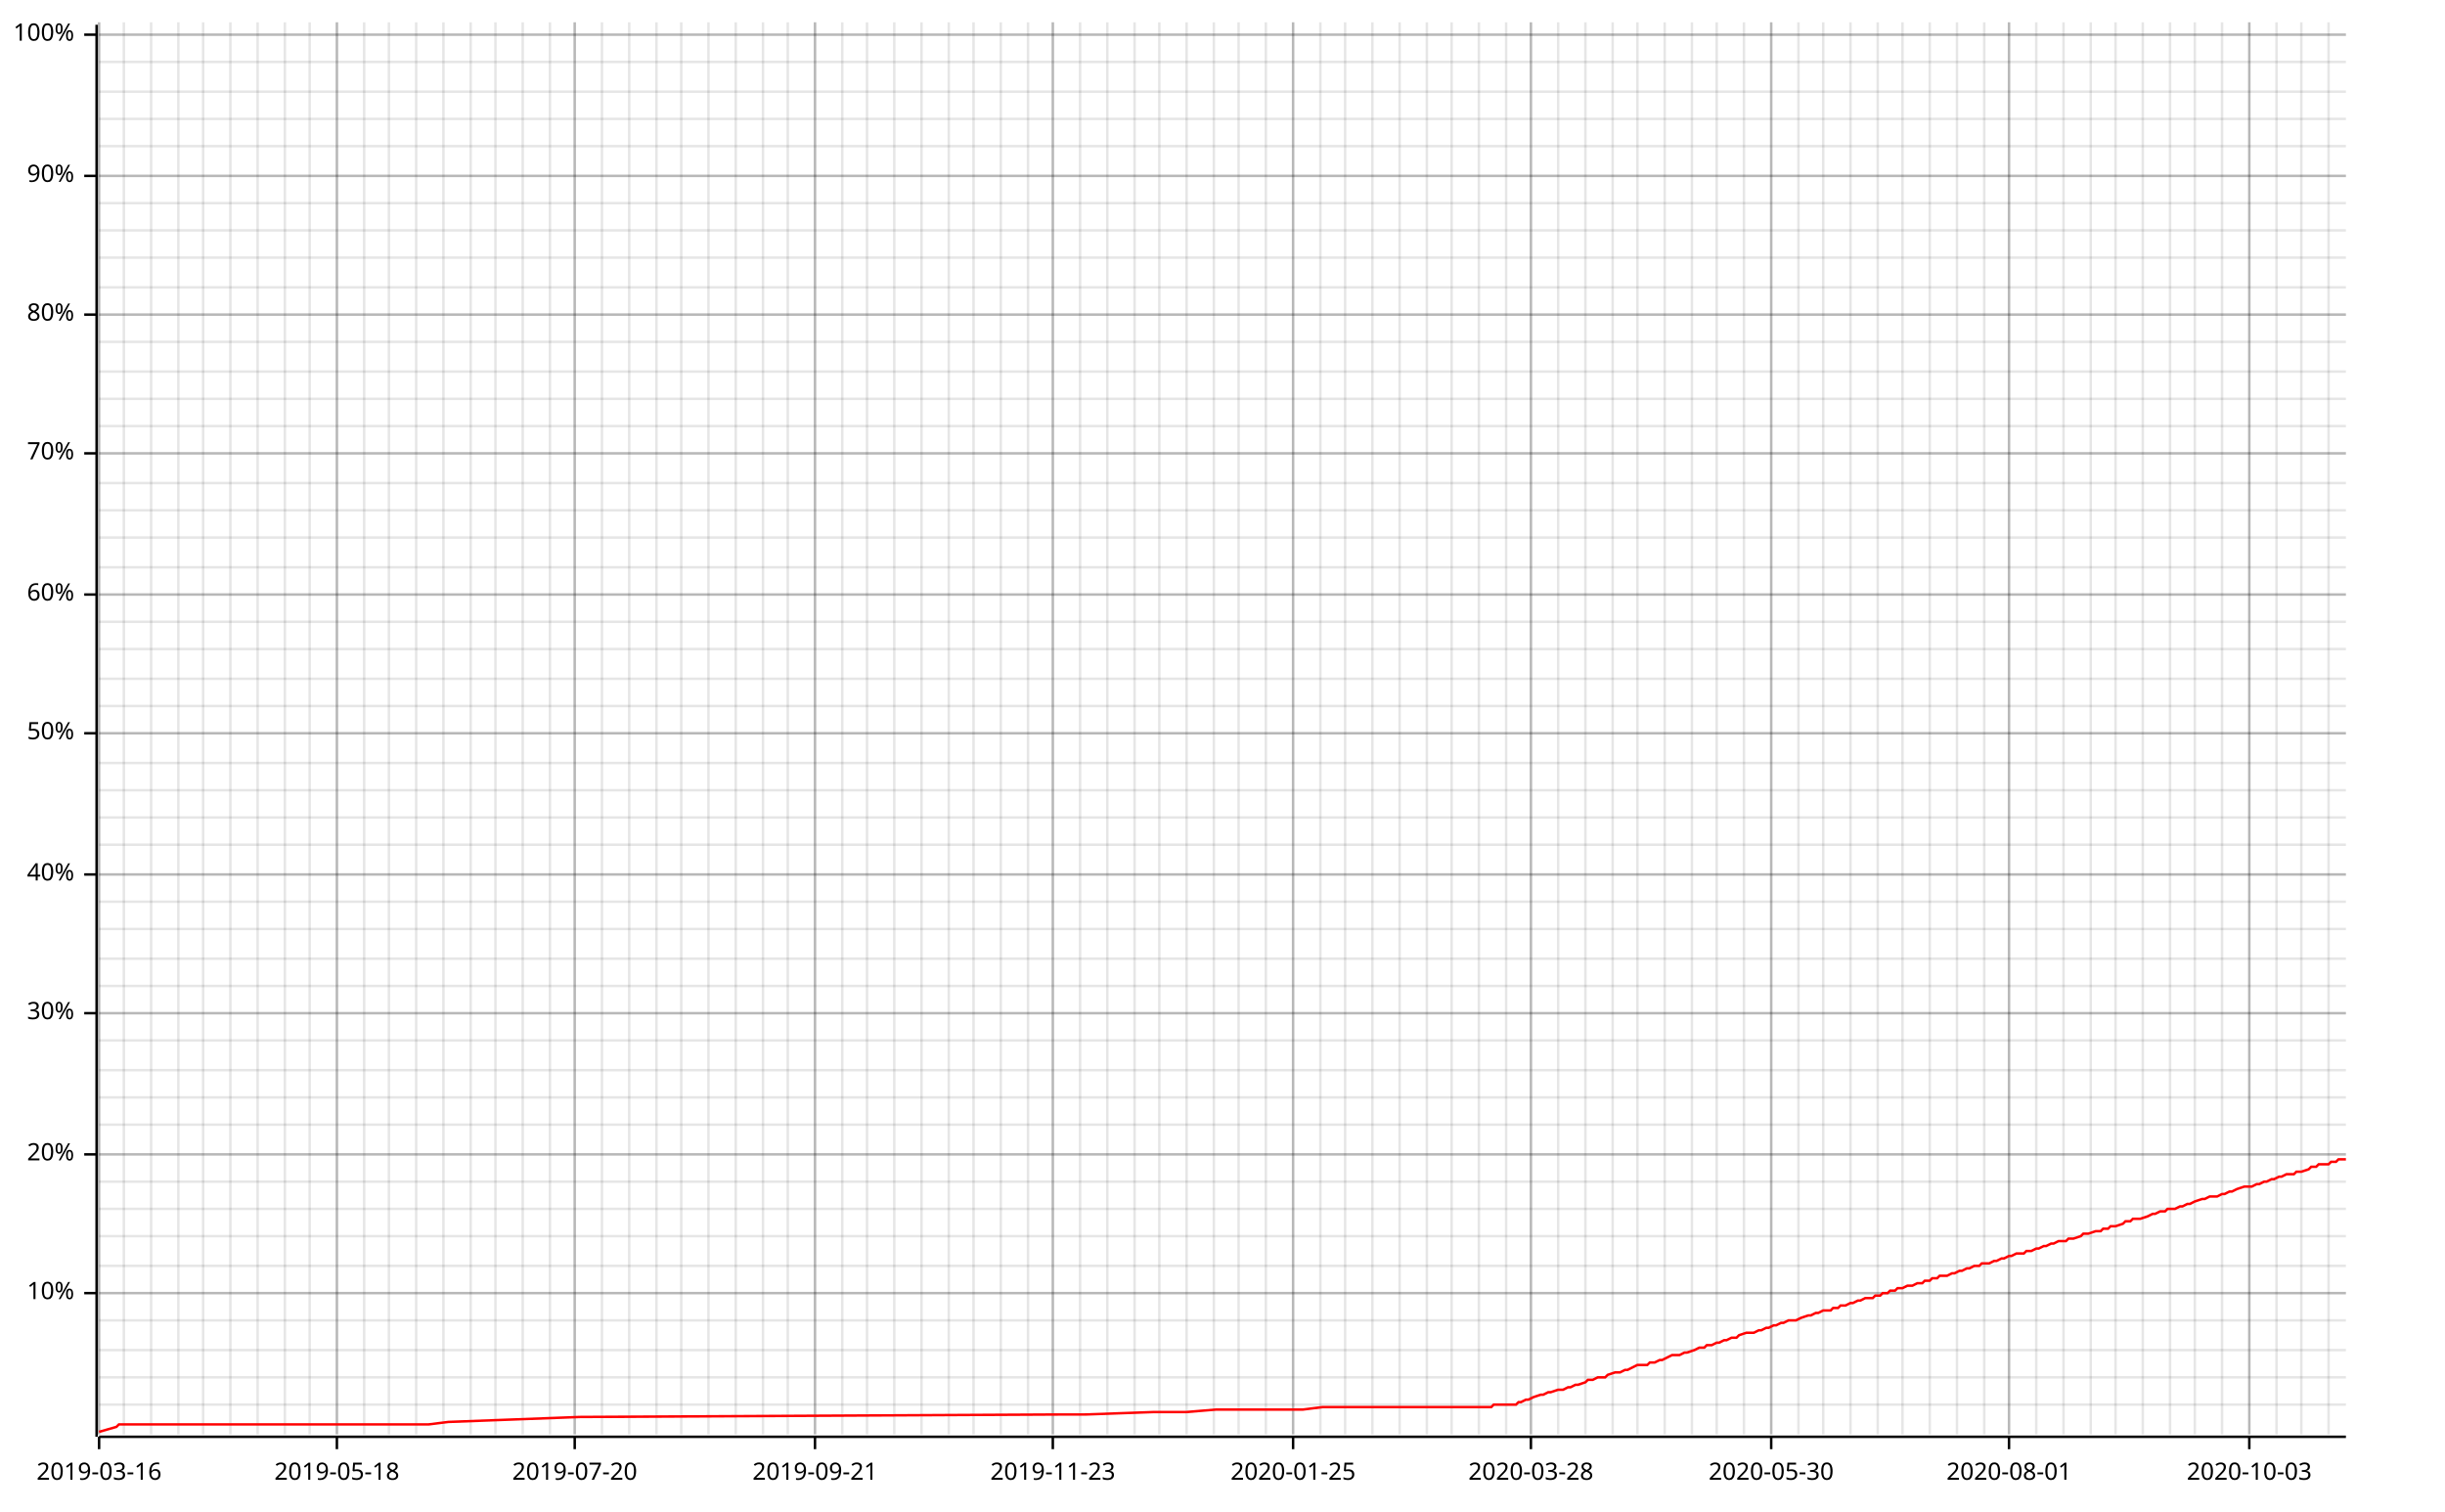
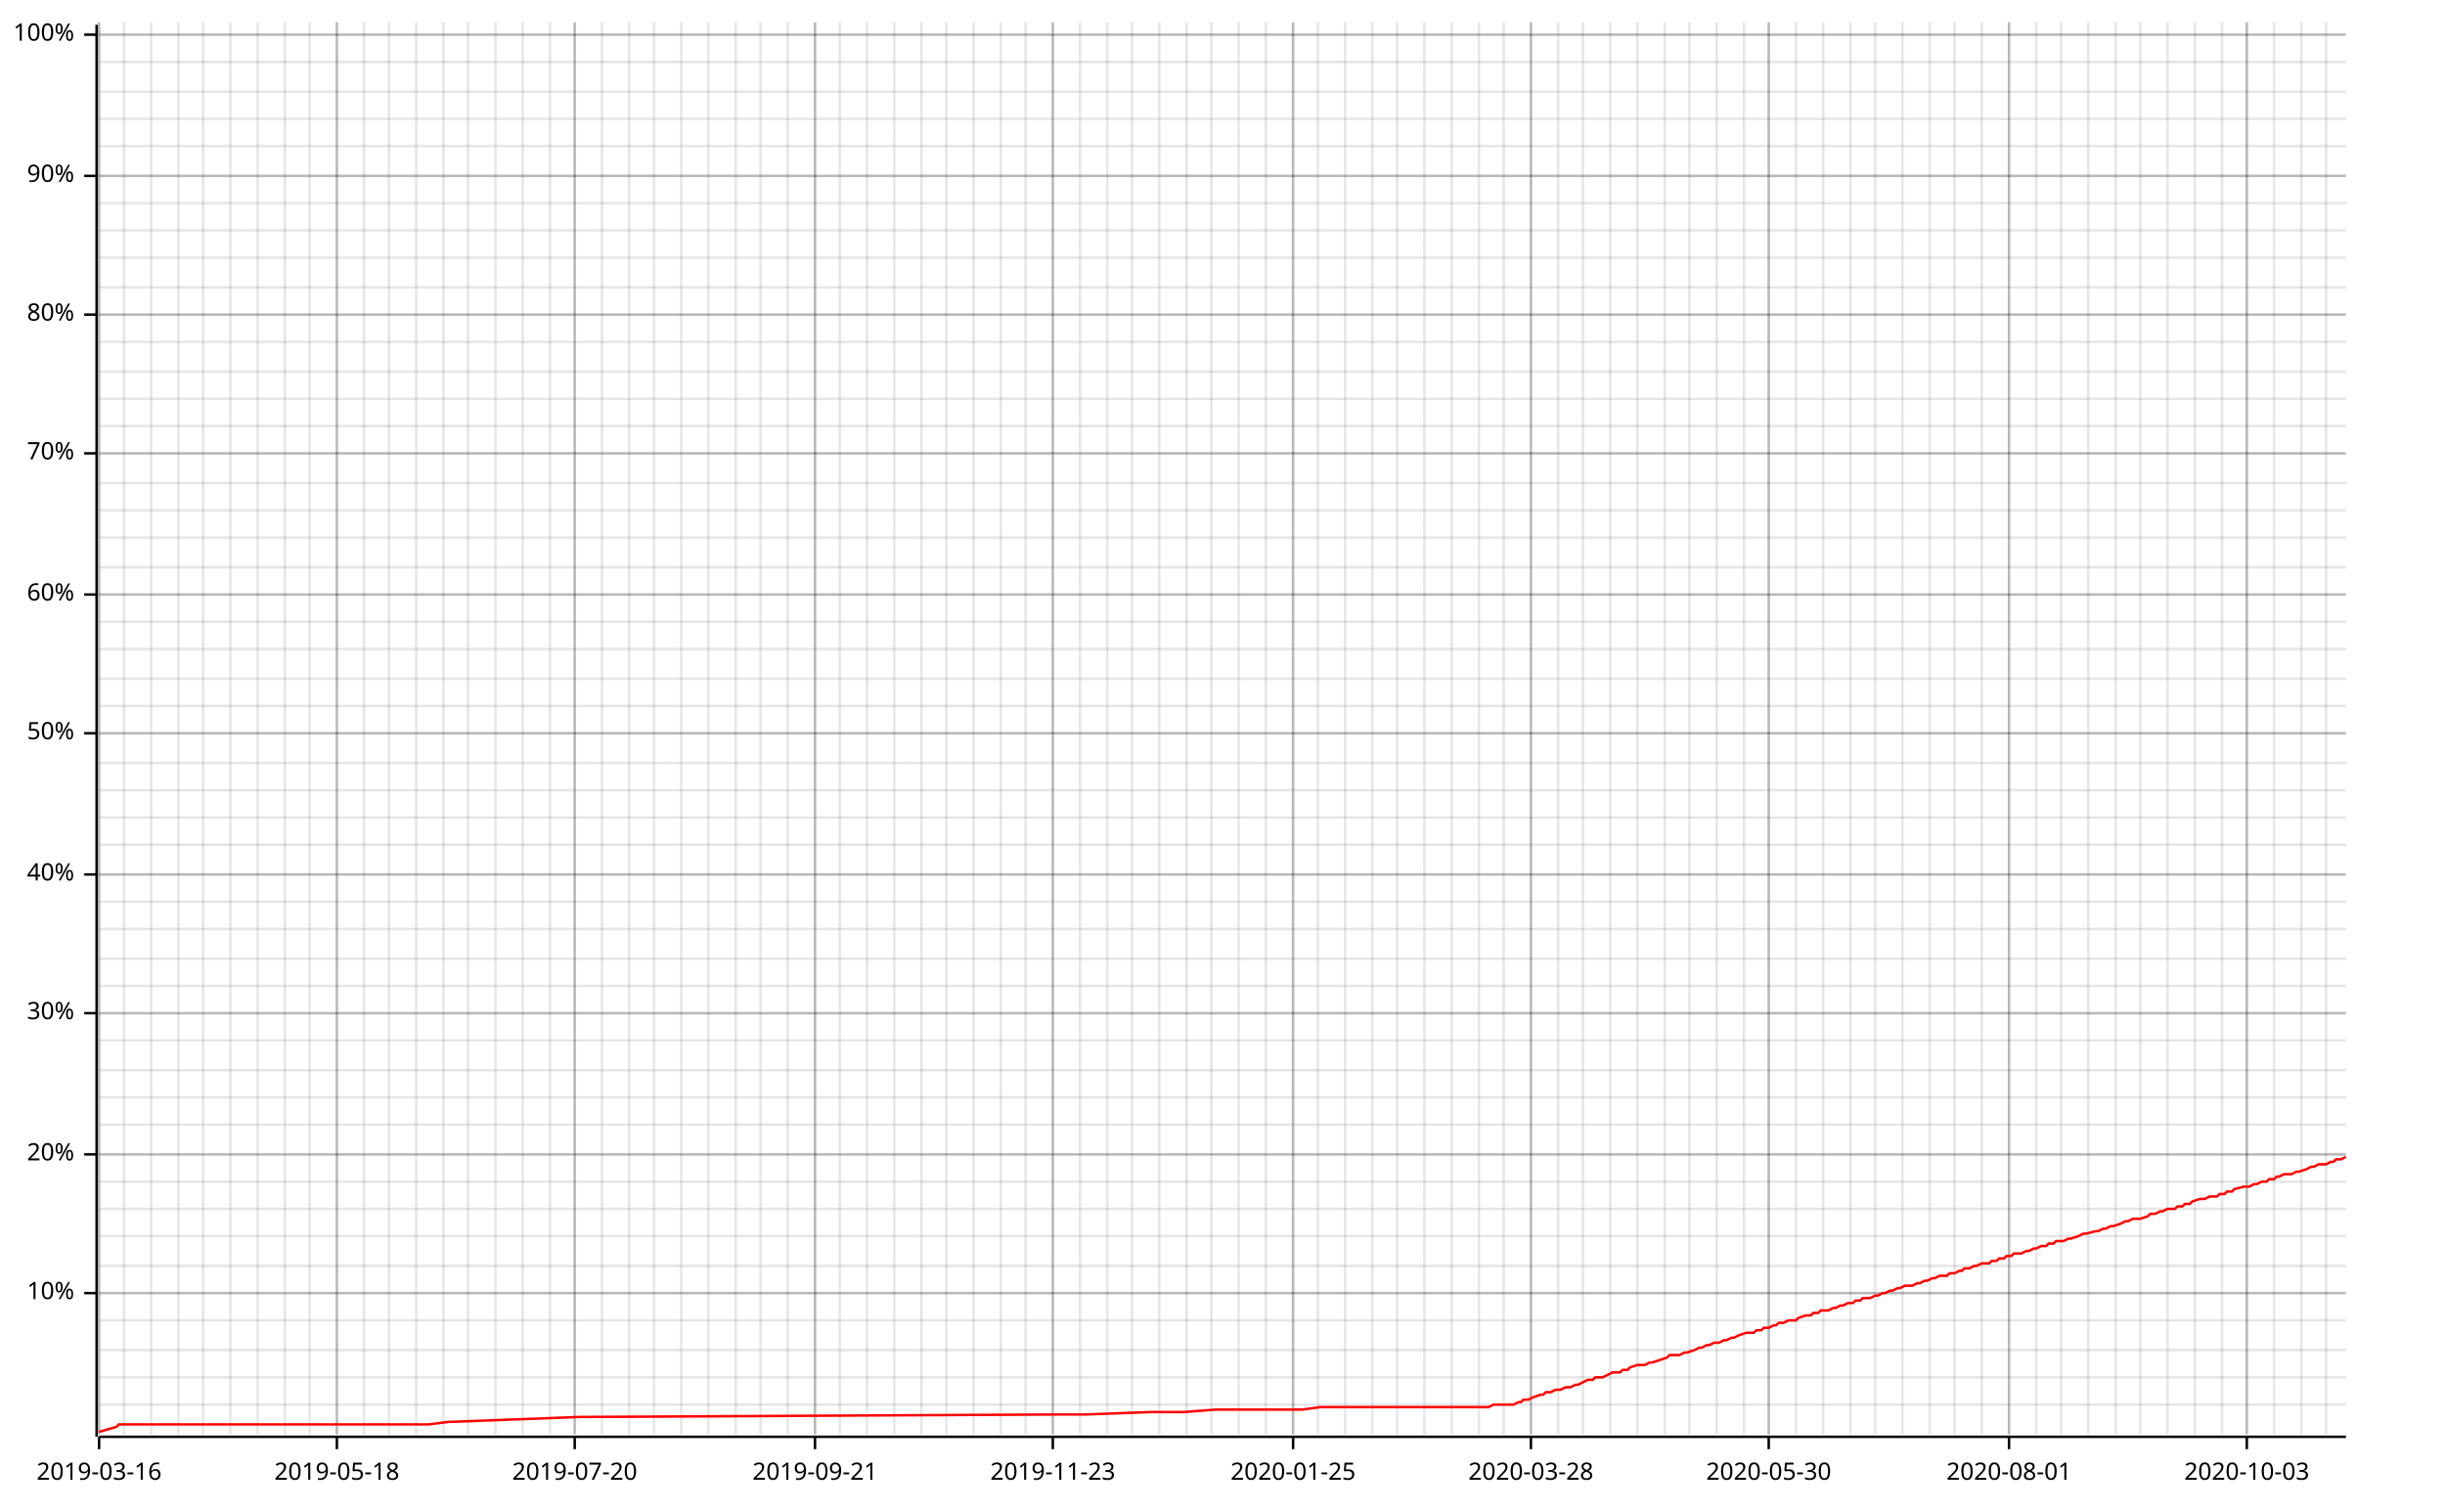
<svg xmlns="http://www.w3.org/2000/svg" width="987" height="610" viewBox="0 0 987 610">
  <line opacity="0.1" stroke="#000000" stroke-width="1" x1="40" y1="579" x2="40" y2="9" />
  <line opacity="0.1" stroke="#000000" stroke-width="1" x1="50" y1="579" x2="50" y2="9" />
  <line opacity="0.1" stroke="#000000" stroke-width="1" x1="61" y1="579" x2="61" y2="9" />
  <line opacity="0.1" stroke="#000000" stroke-width="1" x1="72" y1="579" x2="72" y2="9" />
  <line opacity="0.1" stroke="#000000" stroke-width="1" x1="82" y1="579" x2="82" y2="9" />
  <line opacity="0.1" stroke="#000000" stroke-width="1" x1="93" y1="579" x2="93" y2="9" />
  <line opacity="0.1" stroke="#000000" stroke-width="1" x1="104" y1="579" x2="104" y2="9" />
  <line opacity="0.1" stroke="#000000" stroke-width="1" x1="115" y1="579" x2="115" y2="9" />
  <line opacity="0.1" stroke="#000000" stroke-width="1" x1="125" y1="579" x2="125" y2="9" />
  <line opacity="0.1" stroke="#000000" stroke-width="1" x1="136" y1="579" x2="136" y2="9" />
  <line opacity="0.1" stroke="#000000" stroke-width="1" x1="147" y1="579" x2="147" y2="9" />
  <line opacity="0.1" stroke="#000000" stroke-width="1" x1="157" y1="579" x2="157" y2="9" />
  <line opacity="0.1" stroke="#000000" stroke-width="1" x1="168" y1="579" x2="168" y2="9" />
  <line opacity="0.1" stroke="#000000" stroke-width="1" x1="179" y1="579" x2="179" y2="9" />
-   <line opacity="0.1" stroke="#000000" stroke-width="1" x1="190" y1="579" x2="190" y2="9" />
+   <line opacity="0.1" stroke="#000000" stroke-width="1" x1="189" y1="579" x2="189" y2="9" />
  <line opacity="0.1" stroke="#000000" stroke-width="1" x1="200" y1="579" x2="200" y2="9" />
  <line opacity="0.1" stroke="#000000" stroke-width="1" x1="211" y1="579" x2="211" y2="9" />
  <line opacity="0.1" stroke="#000000" stroke-width="1" x1="222" y1="579" x2="222" y2="9" />
  <line opacity="0.1" stroke="#000000" stroke-width="1" x1="232" y1="579" x2="232" y2="9" />
  <line opacity="0.1" stroke="#000000" stroke-width="1" x1="243" y1="579" x2="243" y2="9" />
  <line opacity="0.1" stroke="#000000" stroke-width="1" x1="254" y1="579" x2="254" y2="9" />
-   <line opacity="0.1" stroke="#000000" stroke-width="1" x1="265" y1="579" x2="265" y2="9" />
+   <line opacity="0.1" stroke="#000000" stroke-width="1" x1="264" y1="579" x2="264" y2="9" />
  <line opacity="0.1" stroke="#000000" stroke-width="1" x1="275" y1="579" x2="275" y2="9" />
  <line opacity="0.1" stroke="#000000" stroke-width="1" x1="286" y1="579" x2="286" y2="9" />
  <line opacity="0.1" stroke="#000000" stroke-width="1" x1="297" y1="579" x2="297" y2="9" />
-   <line opacity="0.1" stroke="#000000" stroke-width="1" x1="308" y1="579" x2="308" y2="9" />
+   <line opacity="0.1" stroke="#000000" stroke-width="1" x1="307" y1="579" x2="307" y2="9" />
  <line opacity="0.1" stroke="#000000" stroke-width="1" x1="318" y1="579" x2="318" y2="9" />
  <line opacity="0.1" stroke="#000000" stroke-width="1" x1="329" y1="579" x2="329" y2="9" />
-   <line opacity="0.1" stroke="#000000" stroke-width="1" x1="340" y1="579" x2="340" y2="9" />
+   <line opacity="0.1" stroke="#000000" stroke-width="1" x1="339" y1="579" x2="339" y2="9" />
  <line opacity="0.1" stroke="#000000" stroke-width="1" x1="350" y1="579" x2="350" y2="9" />
  <line opacity="0.1" stroke="#000000" stroke-width="1" x1="361" y1="579" x2="361" y2="9" />
  <line opacity="0.1" stroke="#000000" stroke-width="1" x1="372" y1="579" x2="372" y2="9" />
-   <line opacity="0.1" stroke="#000000" stroke-width="1" x1="383" y1="579" x2="383" y2="9" />
+   <line opacity="0.1" stroke="#000000" stroke-width="1" x1="382" y1="579" x2="382" y2="9" />
  <line opacity="0.1" stroke="#000000" stroke-width="1" x1="393" y1="579" x2="393" y2="9" />
  <line opacity="0.1" stroke="#000000" stroke-width="1" x1="404" y1="579" x2="404" y2="9" />
-   <line opacity="0.1" stroke="#000000" stroke-width="1" x1="415" y1="579" x2="415" y2="9" />
+   <line opacity="0.1" stroke="#000000" stroke-width="1" x1="414" y1="579" x2="414" y2="9" />
  <line opacity="0.1" stroke="#000000" stroke-width="1" x1="425" y1="579" x2="425" y2="9" />
  <line opacity="0.1" stroke="#000000" stroke-width="1" x1="436" y1="579" x2="436" y2="9" />
  <line opacity="0.1" stroke="#000000" stroke-width="1" x1="447" y1="579" x2="447" y2="9" />
-   <line opacity="0.1" stroke="#000000" stroke-width="1" x1="458" y1="579" x2="458" y2="9" />
+   <line opacity="0.1" stroke="#000000" stroke-width="1" x1="457" y1="579" x2="457" y2="9" />
  <line opacity="0.1" stroke="#000000" stroke-width="1" x1="468" y1="579" x2="468" y2="9" />
  <line opacity="0.1" stroke="#000000" stroke-width="1" x1="479" y1="579" x2="479" y2="9" />
-   <line opacity="0.1" stroke="#000000" stroke-width="1" x1="490" y1="579" x2="490" y2="9" />
+   <line opacity="0.1" stroke="#000000" stroke-width="1" x1="489" y1="579" x2="489" y2="9" />
  <line opacity="0.1" stroke="#000000" stroke-width="1" x1="500" y1="579" x2="500" y2="9" />
  <line opacity="0.1" stroke="#000000" stroke-width="1" x1="511" y1="579" x2="511" y2="9" />
  <line opacity="0.1" stroke="#000000" stroke-width="1" x1="522" y1="579" x2="522" y2="9" />
-   <line opacity="0.1" stroke="#000000" stroke-width="1" x1="533" y1="579" x2="533" y2="9" />
+   <line opacity="0.1" stroke="#000000" stroke-width="1" x1="532" y1="579" x2="532" y2="9" />
  <line opacity="0.1" stroke="#000000" stroke-width="1" x1="543" y1="579" x2="543" y2="9" />
  <line opacity="0.1" stroke="#000000" stroke-width="1" x1="554" y1="579" x2="554" y2="9" />
-   <line opacity="0.1" stroke="#000000" stroke-width="1" x1="565" y1="579" x2="565" y2="9" />
-   <line opacity="0.1" stroke="#000000" stroke-width="1" x1="576" y1="579" x2="576" y2="9" />
+   <line opacity="0.1" stroke="#000000" stroke-width="1" x1="564" y1="579" x2="564" y2="9" />
+   <line opacity="0.1" stroke="#000000" stroke-width="1" x1="575" y1="579" x2="575" y2="9" />
  <line opacity="0.1" stroke="#000000" stroke-width="1" x1="586" y1="579" x2="586" y2="9" />
  <line opacity="0.1" stroke="#000000" stroke-width="1" x1="597" y1="579" x2="597" y2="9" />
-   <line opacity="0.1" stroke="#000000" stroke-width="1" x1="608" y1="579" x2="608" y2="9" />
+   <line opacity="0.1" stroke="#000000" stroke-width="1" x1="607" y1="579" x2="607" y2="9" />
  <line opacity="0.1" stroke="#000000" stroke-width="1" x1="618" y1="579" x2="618" y2="9" />
  <line opacity="0.1" stroke="#000000" stroke-width="1" x1="629" y1="579" x2="629" y2="9" />
-   <line opacity="0.1" stroke="#000000" stroke-width="1" x1="640" y1="579" x2="640" y2="9" />
-   <line opacity="0.1" stroke="#000000" stroke-width="1" x1="651" y1="579" x2="651" y2="9" />
+   <line opacity="0.1" stroke="#000000" stroke-width="1" x1="639" y1="579" x2="639" y2="9" />
+   <line opacity="0.1" stroke="#000000" stroke-width="1" x1="650" y1="579" x2="650" y2="9" />
  <line opacity="0.1" stroke="#000000" stroke-width="1" x1="661" y1="579" x2="661" y2="9" />
  <line opacity="0.1" stroke="#000000" stroke-width="1" x1="672" y1="579" x2="672" y2="9" />
-   <line opacity="0.1" stroke="#000000" stroke-width="1" x1="683" y1="579" x2="683" y2="9" />
+   <line opacity="0.1" stroke="#000000" stroke-width="1" x1="682" y1="579" x2="682" y2="9" />
  <line opacity="0.1" stroke="#000000" stroke-width="1" x1="693" y1="579" x2="693" y2="9" />
  <line opacity="0.1" stroke="#000000" stroke-width="1" x1="704" y1="579" x2="704" y2="9" />
-   <line opacity="0.1" stroke="#000000" stroke-width="1" x1="715" y1="579" x2="715" y2="9" />
-   <line opacity="0.1" stroke="#000000" stroke-width="1" x1="726" y1="579" x2="726" y2="9" />
+   <line opacity="0.1" stroke="#000000" stroke-width="1" x1="714" y1="579" x2="714" y2="9" />
+   <line opacity="0.1" stroke="#000000" stroke-width="1" x1="725" y1="579" x2="725" y2="9" />
  <line opacity="0.1" stroke="#000000" stroke-width="1" x1="736" y1="579" x2="736" y2="9" />
  <line opacity="0.1" stroke="#000000" stroke-width="1" x1="747" y1="579" x2="747" y2="9" />
-   <line opacity="0.1" stroke="#000000" stroke-width="1" x1="758" y1="579" x2="758" y2="9" />
+   <line opacity="0.1" stroke="#000000" stroke-width="1" x1="757" y1="579" x2="757" y2="9" />
  <line opacity="0.1" stroke="#000000" stroke-width="1" x1="768" y1="579" x2="768" y2="9" />
  <line opacity="0.1" stroke="#000000" stroke-width="1" x1="779" y1="579" x2="779" y2="9" />
-   <line opacity="0.1" stroke="#000000" stroke-width="1" x1="790" y1="579" x2="790" y2="9" />
-   <line opacity="0.1" stroke="#000000" stroke-width="1" x1="801" y1="579" x2="801" y2="9" />
+   <line opacity="0.1" stroke="#000000" stroke-width="1" x1="789" y1="579" x2="789" y2="9" />
+   <line opacity="0.1" stroke="#000000" stroke-width="1" x1="800" y1="579" x2="800" y2="9" />
  <line opacity="0.1" stroke="#000000" stroke-width="1" x1="811" y1="579" x2="811" y2="9" />
  <line opacity="0.1" stroke="#000000" stroke-width="1" x1="822" y1="579" x2="822" y2="9" />
-   <line opacity="0.1" stroke="#000000" stroke-width="1" x1="833" y1="579" x2="833" y2="9" />
-   <line opacity="0.1" stroke="#000000" stroke-width="1" x1="844" y1="579" x2="844" y2="9" />
+   <line opacity="0.1" stroke="#000000" stroke-width="1" x1="832" y1="579" x2="832" y2="9" />
+   <line opacity="0.1" stroke="#000000" stroke-width="1" x1="843" y1="579" x2="843" y2="9" />
  <line opacity="0.1" stroke="#000000" stroke-width="1" x1="854" y1="579" x2="854" y2="9" />
-   <line opacity="0.1" stroke="#000000" stroke-width="1" x1="865" y1="579" x2="865" y2="9" />
-   <line opacity="0.1" stroke="#000000" stroke-width="1" x1="876" y1="579" x2="876" y2="9" />
+   <line opacity="0.1" stroke="#000000" stroke-width="1" x1="864" y1="579" x2="864" y2="9" />
+   <line opacity="0.1" stroke="#000000" stroke-width="1" x1="875" y1="579" x2="875" y2="9" />
  <line opacity="0.1" stroke="#000000" stroke-width="1" x1="886" y1="579" x2="886" y2="9" />
  <line opacity="0.1" stroke="#000000" stroke-width="1" x1="897" y1="579" x2="897" y2="9" />
-   <line opacity="0.1" stroke="#000000" stroke-width="1" x1="908" y1="579" x2="908" y2="9" />
-   <line opacity="0.1" stroke="#000000" stroke-width="1" x1="919" y1="579" x2="919" y2="9" />
+   <line opacity="0.1" stroke="#000000" stroke-width="1" x1="907" y1="579" x2="907" y2="9" />
+   <line opacity="0.1" stroke="#000000" stroke-width="1" x1="918" y1="579" x2="918" y2="9" />
  <line opacity="0.1" stroke="#000000" stroke-width="1" x1="929" y1="579" x2="929" y2="9" />
-   <line opacity="0.1" stroke="#000000" stroke-width="1" x1="940" y1="579" x2="940" y2="9" />
+   <line opacity="0.1" stroke="#000000" stroke-width="1" x1="939" y1="579" x2="939" y2="9" />
  <line opacity="0.1" stroke="#000000" stroke-width="1" x1="40" y1="567" x2="947" y2="567" />
  <line opacity="0.1" stroke="#000000" stroke-width="1" x1="40" y1="556" x2="947" y2="556" />
  <line opacity="0.1" stroke="#000000" stroke-width="1" x1="40" y1="545" x2="947" y2="545" />
  <line opacity="0.1" stroke="#000000" stroke-width="1" x1="40" y1="533" x2="947" y2="533" />
  <line opacity="0.1" stroke="#000000" stroke-width="1" x1="40" y1="522" x2="947" y2="522" />
  <line opacity="0.1" stroke="#000000" stroke-width="1" x1="40" y1="511" x2="947" y2="511" />
  <line opacity="0.1" stroke="#000000" stroke-width="1" x1="40" y1="499" x2="947" y2="499" />
  <line opacity="0.1" stroke="#000000" stroke-width="1" x1="40" y1="488" x2="947" y2="488" />
  <line opacity="0.1" stroke="#000000" stroke-width="1" x1="40" y1="477" x2="947" y2="477" />
  <line opacity="0.1" stroke="#000000" stroke-width="1" x1="40" y1="466" x2="947" y2="466" />
  <line opacity="0.1" stroke="#000000" stroke-width="1" x1="40" y1="454" x2="947" y2="454" />
  <line opacity="0.1" stroke="#000000" stroke-width="1" x1="40" y1="443" x2="947" y2="443" />
  <line opacity="0.1" stroke="#000000" stroke-width="1" x1="40" y1="432" x2="947" y2="432" />
  <line opacity="0.1" stroke="#000000" stroke-width="1" x1="40" y1="420" x2="947" y2="420" />
  <line opacity="0.1" stroke="#000000" stroke-width="1" x1="40" y1="409" x2="947" y2="409" />
  <line opacity="0.1" stroke="#000000" stroke-width="1" x1="40" y1="398" x2="947" y2="398" />
  <line opacity="0.1" stroke="#000000" stroke-width="1" x1="40" y1="387" x2="947" y2="387" />
  <line opacity="0.1" stroke="#000000" stroke-width="1" x1="40" y1="375" x2="947" y2="375" />
  <line opacity="0.1" stroke="#000000" stroke-width="1" x1="40" y1="364" x2="947" y2="364" />
  <line opacity="0.1" stroke="#000000" stroke-width="1" x1="40" y1="353" x2="947" y2="353" />
  <line opacity="0.1" stroke="#000000" stroke-width="1" x1="40" y1="341" x2="947" y2="341" />
  <line opacity="0.1" stroke="#000000" stroke-width="1" x1="40" y1="330" x2="947" y2="330" />
  <line opacity="0.1" stroke="#000000" stroke-width="1" x1="40" y1="319" x2="947" y2="319" />
  <line opacity="0.1" stroke="#000000" stroke-width="1" x1="40" y1="308" x2="947" y2="308" />
  <line opacity="0.1" stroke="#000000" stroke-width="1" x1="40" y1="296" x2="947" y2="296" />
  <line opacity="0.1" stroke="#000000" stroke-width="1" x1="40" y1="285" x2="947" y2="285" />
  <line opacity="0.1" stroke="#000000" stroke-width="1" x1="40" y1="274" x2="947" y2="274" />
  <line opacity="0.1" stroke="#000000" stroke-width="1" x1="40" y1="262" x2="947" y2="262" />
  <line opacity="0.1" stroke="#000000" stroke-width="1" x1="40" y1="251" x2="947" y2="251" />
  <line opacity="0.1" stroke="#000000" stroke-width="1" x1="40" y1="240" x2="947" y2="240" />
  <line opacity="0.1" stroke="#000000" stroke-width="1" x1="40" y1="229" x2="947" y2="229" />
  <line opacity="0.1" stroke="#000000" stroke-width="1" x1="40" y1="217" x2="947" y2="217" />
  <line opacity="0.1" stroke="#000000" stroke-width="1" x1="40" y1="206" x2="947" y2="206" />
  <line opacity="0.1" stroke="#000000" stroke-width="1" x1="40" y1="195" x2="947" y2="195" />
  <line opacity="0.1" stroke="#000000" stroke-width="1" x1="40" y1="183" x2="947" y2="183" />
  <line opacity="0.1" stroke="#000000" stroke-width="1" x1="40" y1="172" x2="947" y2="172" />
  <line opacity="0.1" stroke="#000000" stroke-width="1" x1="40" y1="161" x2="947" y2="161" />
  <line opacity="0.1" stroke="#000000" stroke-width="1" x1="40" y1="150" x2="947" y2="150" />
  <line opacity="0.1" stroke="#000000" stroke-width="1" x1="40" y1="138" x2="947" y2="138" />
  <line opacity="0.1" stroke="#000000" stroke-width="1" x1="40" y1="127" x2="947" y2="127" />
  <line opacity="0.1" stroke="#000000" stroke-width="1" x1="40" y1="116" x2="947" y2="116" />
  <line opacity="0.1" stroke="#000000" stroke-width="1" x1="40" y1="104" x2="947" y2="104" />
  <line opacity="0.1" stroke="#000000" stroke-width="1" x1="40" y1="93" x2="947" y2="93" />
  <line opacity="0.1" stroke="#000000" stroke-width="1" x1="40" y1="82" x2="947" y2="82" />
  <line opacity="0.1" stroke="#000000" stroke-width="1" x1="40" y1="71" x2="947" y2="71" />
  <line opacity="0.1" stroke="#000000" stroke-width="1" x1="40" y1="59" x2="947" y2="59" />
  <line opacity="0.1" stroke="#000000" stroke-width="1" x1="40" y1="48" x2="947" y2="48" />
  <line opacity="0.1" stroke="#000000" stroke-width="1" x1="40" y1="37" x2="947" y2="37" />
  <line opacity="0.1" stroke="#000000" stroke-width="1" x1="40" y1="25" x2="947" y2="25" />
  <line opacity="0.1" stroke="#000000" stroke-width="1" x1="40" y1="14" x2="947" y2="14" />
  <line opacity="0.2" stroke="#000000" stroke-width="1" x1="40" y1="579" x2="40" y2="9" />
  <line opacity="0.2" stroke="#000000" stroke-width="1" x1="136" y1="579" x2="136" y2="9" />
  <line opacity="0.2" stroke="#000000" stroke-width="1" x1="232" y1="579" x2="232" y2="9" />
  <line opacity="0.2" stroke="#000000" stroke-width="1" x1="329" y1="579" x2="329" y2="9" />
  <line opacity="0.2" stroke="#000000" stroke-width="1" x1="425" y1="579" x2="425" y2="9" />
  <line opacity="0.2" stroke="#000000" stroke-width="1" x1="522" y1="579" x2="522" y2="9" />
  <line opacity="0.2" stroke="#000000" stroke-width="1" x1="618" y1="579" x2="618" y2="9" />
-   <line opacity="0.2" stroke="#000000" stroke-width="1" x1="715" y1="579" x2="715" y2="9" />
+   <line opacity="0.2" stroke="#000000" stroke-width="1" x1="714" y1="579" x2="714" y2="9" />
  <line opacity="0.2" stroke="#000000" stroke-width="1" x1="811" y1="579" x2="811" y2="9" />
-   <line opacity="0.2" stroke="#000000" stroke-width="1" x1="908" y1="579" x2="908" y2="9" />
+   <line opacity="0.2" stroke="#000000" stroke-width="1" x1="907" y1="579" x2="907" y2="9" />
  <line opacity="0.2" stroke="#000000" stroke-width="1" x1="40" y1="522" x2="947" y2="522" />
  <line opacity="0.2" stroke="#000000" stroke-width="1" x1="40" y1="466" x2="947" y2="466" />
  <line opacity="0.2" stroke="#000000" stroke-width="1" x1="40" y1="409" x2="947" y2="409" />
  <line opacity="0.2" stroke="#000000" stroke-width="1" x1="40" y1="353" x2="947" y2="353" />
  <line opacity="0.2" stroke="#000000" stroke-width="1" x1="40" y1="296" x2="947" y2="296" />
  <line opacity="0.2" stroke="#000000" stroke-width="1" x1="40" y1="240" x2="947" y2="240" />
  <line opacity="0.2" stroke="#000000" stroke-width="1" x1="40" y1="183" x2="947" y2="183" />
  <line opacity="0.2" stroke="#000000" stroke-width="1" x1="40" y1="127" x2="947" y2="127" />
  <line opacity="0.2" stroke="#000000" stroke-width="1" x1="40" y1="71" x2="947" y2="71" />
  <line opacity="0.2" stroke="#000000" stroke-width="1" x1="40" y1="14" x2="947" y2="14" />
  <polyline fill="none" opacity="1" stroke="#000000" stroke-width="1" points="39,10 39,580 " />
  <text x="30" y="522" dy="0.5ex" text-anchor="end" font-family="sans-serif" font-size="9.677" opacity="1" fill="#000000">
10%
</text>
  <polyline fill="none" opacity="1" stroke="#000000" stroke-width="1" points="34,522 39,522 " />
  <text x="30" y="466" dy="0.5ex" text-anchor="end" font-family="sans-serif" font-size="9.677" opacity="1" fill="#000000">
20%
</text>
  <polyline fill="none" opacity="1" stroke="#000000" stroke-width="1" points="34,466 39,466 " />
  <text x="30" y="409" dy="0.5ex" text-anchor="end" font-family="sans-serif" font-size="9.677" opacity="1" fill="#000000">
30%
</text>
  <polyline fill="none" opacity="1" stroke="#000000" stroke-width="1" points="34,409 39,409 " />
  <text x="30" y="353" dy="0.5ex" text-anchor="end" font-family="sans-serif" font-size="9.677" opacity="1" fill="#000000">
40%
</text>
  <polyline fill="none" opacity="1" stroke="#000000" stroke-width="1" points="34,353 39,353 " />
  <text x="30" y="296" dy="0.5ex" text-anchor="end" font-family="sans-serif" font-size="9.677" opacity="1" fill="#000000">
50%
</text>
  <polyline fill="none" opacity="1" stroke="#000000" stroke-width="1" points="34,296 39,296 " />
  <text x="30" y="240" dy="0.5ex" text-anchor="end" font-family="sans-serif" font-size="9.677" opacity="1" fill="#000000">
60%
</text>
  <polyline fill="none" opacity="1" stroke="#000000" stroke-width="1" points="34,240 39,240 " />
  <text x="30" y="183" dy="0.5ex" text-anchor="end" font-family="sans-serif" font-size="9.677" opacity="1" fill="#000000">
70%
</text>
  <polyline fill="none" opacity="1" stroke="#000000" stroke-width="1" points="34,183 39,183 " />
  <text x="30" y="127" dy="0.5ex" text-anchor="end" font-family="sans-serif" font-size="9.677" opacity="1" fill="#000000">
80%
</text>
  <polyline fill="none" opacity="1" stroke="#000000" stroke-width="1" points="34,127 39,127 " />
  <text x="30" y="71" dy="0.5ex" text-anchor="end" font-family="sans-serif" font-size="9.677" opacity="1" fill="#000000">
90%
</text>
  <polyline fill="none" opacity="1" stroke="#000000" stroke-width="1" points="34,71 39,71 " />
  <text x="30" y="14" dy="0.5ex" text-anchor="end" font-family="sans-serif" font-size="9.677" opacity="1" fill="#000000">
100%
</text>
  <polyline fill="none" opacity="1" stroke="#000000" stroke-width="1" points="34,14 39,14 " />
  <polyline fill="none" opacity="1" stroke="#000000" stroke-width="1" points="40,580 947,580 " />
  <text x="40" y="590" dy="0.76em" text-anchor="middle" font-family="sans-serif" font-size="9.677" opacity="1" fill="#000000">
2019-03-16
</text>
  <polyline fill="none" opacity="1" stroke="#000000" stroke-width="1" points="40,580 40,585 " />
  <text x="136" y="590" dy="0.76em" text-anchor="middle" font-family="sans-serif" font-size="9.677" opacity="1" fill="#000000">
2019-05-18
</text>
  <polyline fill="none" opacity="1" stroke="#000000" stroke-width="1" points="136,580 136,585 " />
  <text x="232" y="590" dy="0.76em" text-anchor="middle" font-family="sans-serif" font-size="9.677" opacity="1" fill="#000000">
2019-07-20
</text>
  <polyline fill="none" opacity="1" stroke="#000000" stroke-width="1" points="232,580 232,585 " />
  <text x="329" y="590" dy="0.76em" text-anchor="middle" font-family="sans-serif" font-size="9.677" opacity="1" fill="#000000">
2019-09-21
</text>
  <polyline fill="none" opacity="1" stroke="#000000" stroke-width="1" points="329,580 329,585 " />
  <text x="425" y="590" dy="0.76em" text-anchor="middle" font-family="sans-serif" font-size="9.677" opacity="1" fill="#000000">
2019-11-23
</text>
  <polyline fill="none" opacity="1" stroke="#000000" stroke-width="1" points="425,580 425,585 " />
  <text x="522" y="590" dy="0.76em" text-anchor="middle" font-family="sans-serif" font-size="9.677" opacity="1" fill="#000000">
2020-01-25
</text>
  <polyline fill="none" opacity="1" stroke="#000000" stroke-width="1" points="522,580 522,585 " />
  <text x="618" y="590" dy="0.76em" text-anchor="middle" font-family="sans-serif" font-size="9.677" opacity="1" fill="#000000">
2020-03-28
</text>
  <polyline fill="none" opacity="1" stroke="#000000" stroke-width="1" points="618,580 618,585 " />
-   <text x="715" y="590" dy="0.76em" text-anchor="middle" font-family="sans-serif" font-size="9.677" opacity="1" fill="#000000">
+   <text x="714" y="590" dy="0.76em" text-anchor="middle" font-family="sans-serif" font-size="9.677" opacity="1" fill="#000000">
2020-05-30
</text>
-   <polyline fill="none" opacity="1" stroke="#000000" stroke-width="1" points="715,580 715,585 " />
+   <polyline fill="none" opacity="1" stroke="#000000" stroke-width="1" points="714,580 714,585 " />
  <text x="811" y="590" dy="0.76em" text-anchor="middle" font-family="sans-serif" font-size="9.677" opacity="1" fill="#000000">
2020-08-01
</text>
  <polyline fill="none" opacity="1" stroke="#000000" stroke-width="1" points="811,580 811,585 " />
-   <text x="908" y="590" dy="0.76em" text-anchor="middle" font-family="sans-serif" font-size="9.677" opacity="1" fill="#000000">
+   <text x="907" y="590" dy="0.76em" text-anchor="middle" font-family="sans-serif" font-size="9.677" opacity="1" fill="#000000">
2020-10-03
</text>
-   <polyline fill="none" opacity="1" stroke="#000000" stroke-width="1" points="908,580 908,585 " />
-   <polyline fill="none" opacity="1" stroke="#FF0000" stroke-width="1" points="40,578 40,578 47,576 48,575 161,575 165,575 166,575 170,575 173,575 181,574 234,572 234,572 427,571 438,571 466,570 479,570 491,569 492,569 512,569 526,569 534,568 602,568 603,567 605,567 612,567 613,566 614,566 616,565 617,565 619,564 622,563 623,563 625,562 626,562 629,561 631,561 633,560 634,560 636,559 637,559 640,558 641,557 642,557 643,557 645,556 646,556 648,556 649,555 652,554 654,554 656,553 657,553 659,552 661,551 661,551 664,551 665,551 666,550 668,550 670,549 671,549 673,548 675,547 677,547 678,547 680,546 681,546 684,545 686,544 688,544 689,543 691,543 693,542 694,542 696,541 697,541 699,540 701,540 702,539 705,538 707,538 708,538 710,537 711,537 713,536 714,536 716,535 717,535 719,534 720,534 722,533 723,533 725,533 727,532 730,531 731,531 733,530 734,530 736,529 737,529 739,529 740,528 742,528 743,527 745,527 747,526 748,526 750,525 751,525 753,524 754,524 756,524 757,523 759,523 760,522 762,522 763,521 765,521 766,520 768,520 770,519 771,519 772,519 774,518 776,518 777,517 779,517 780,516 782,516 783,515 785,515 786,515 788,514 789,514 791,513 792,513 794,512 795,512 797,511 799,511 800,510 802,510 803,510 805,509 806,509 808,508 809,508 811,507 812,507 814,506 815,506 817,506 818,505 820,505 822,504 823,504 825,503 826,503 828,502 829,502 831,501 833,501 834,501 835,500 837,500 840,499 841,498 843,498 846,497 848,497 849,496 851,496 852,495 854,495 857,494 858,493 860,493 861,492 863,492 864,492 867,491 869,490 870,490 872,489 874,489 875,488 878,488 880,487 881,487 883,486 884,486 886,485 889,484 890,484 892,483 894,483 895,483 897,482 898,482 900,481 901,481 903,480 906,479 907,479 909,479 911,478 912,478 914,477 915,477 917,476 918,476 920,475 921,475 923,474 924,474 926,474 927,473 929,473 932,472 933,471 935,471 936,470 938,470 940,470 941,469 943,469 944,468 946,468 947,468 " />
+   <polyline fill="none" opacity="1" stroke="#000000" stroke-width="1" points="907,580 907,585 " />
+   <polyline fill="none" opacity="1" stroke="#FF0000" stroke-width="1" points="40,578 40,578 47,576 48,575 161,575 164,575 166,575 170,575 173,575 181,574 234,572 234,572 426,571 438,571 465,570 478,570 491,569 491,569 511,569 526,569 533,568 601,568 603,567 605,567 611,567 613,566 614,566 615,565 617,565 619,564 622,563 623,563 624,562 626,562 628,561 630,561 632,560 634,560 636,559 637,559 639,558 641,557 641,557 643,557 644,556 646,556 647,556 649,555 651,554 654,554 655,553 657,553 658,552 661,551 661,551 663,551 664,551 666,550 667,550 670,549 670,549 673,548 674,547 676,547 678,547 680,546 681,546 684,545 686,544 687,544 689,543 690,543 692,542 694,542 696,541 697,541 699,540 700,540 702,539 705,538 706,538 708,538 709,537 711,537 712,536 714,536 716,535 717,535 718,534 720,534 722,533 723,533 725,533 726,532 729,531 731,531 732,530 734,530 735,529 737,529 738,529 740,528 741,528 743,527 744,527 746,526 748,526 749,525 751,525 752,524 754,524 755,524 757,523 758,523 760,522 761,522 763,521 764,521 766,520 767,520 769,519 771,519 772,519 774,518 775,518 777,517 778,517 780,516 781,516 783,515 784,515 786,515 787,514 789,514 791,513 792,513 793,512 795,512 797,511 798,511 800,510 802,510 803,510 804,509 806,509 807,508 809,508 810,507 812,507 813,506 815,506 816,506 818,505 819,505 821,504 822,504 824,503 826,503 827,502 829,502 830,501 832,501 833,501 835,500 836,500 839,499 841,498 842,498 846,497 847,497 849,496 850,496 852,495 853,495 856,494 858,493 859,493 861,492 862,492 864,492 867,491 868,490 870,490 872,489 873,489 875,488 878,488 879,487 881,487 882,486 884,486 885,485 888,484 890,484 892,483 893,483 895,483 896,482 898,482 899,481 901,481 902,480 906,479 907,479 908,479 910,478 911,478 913,477 915,477 916,476 918,476 919,475 920,475 922,474 924,474 925,474 927,473 928,473 931,472 933,471 934,471 936,470 937,470 939,470 941,469 942,469 943,468 945,468 947,467 " />
</svg>
